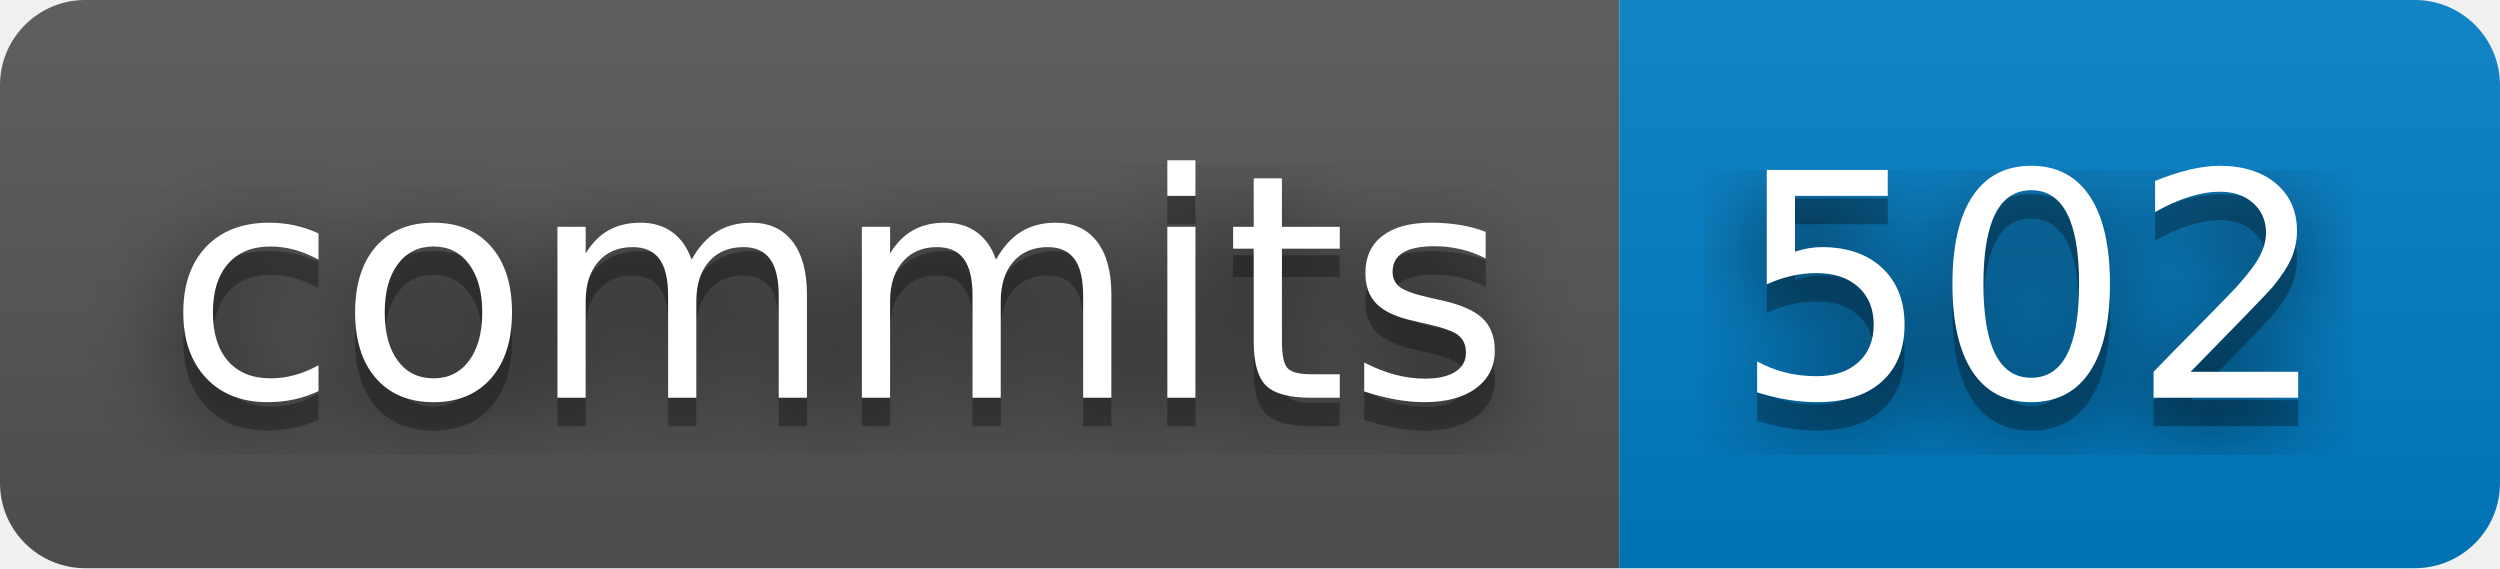
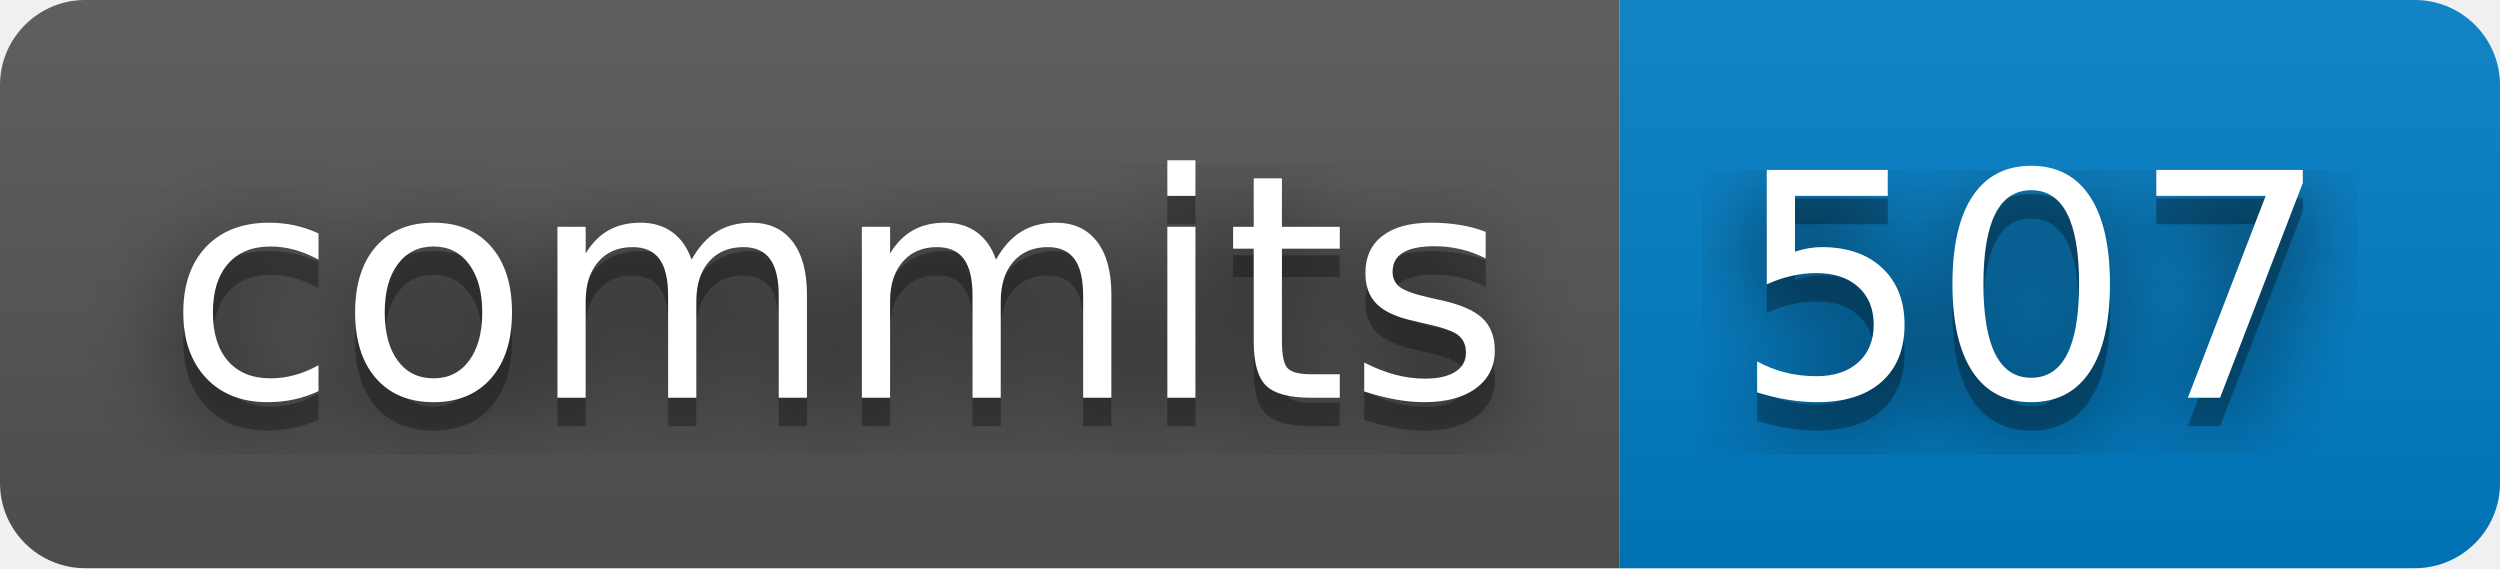
- <svg xmlns="http://www.w3.org/2000/svg" width="88" height="20" role="img" aria-label="commits: 502">
+ <svg xmlns="http://www.w3.org/2000/svg" width="88" height="20" role="img" aria-label="commits: 507">
  <filter id="blur">
    <feGaussianBlur stdDeviation="16" />
  </filter>
  <linearGradient id="s" x2="0" y2="100%">
    <stop offset="0" stop-color="#bbb" stop-opacity=".1" />
    <stop offset="1" stop-opacity=".1" />
  </linearGradient>
  <clipPath id="r">
    <rect width="88" height="20" rx="3" />
  </clipPath>
  <g clip-path="url(#r)">
    <rect width="57" height="20" fill="#555" />
    <rect x="57" width="31" height="20" fill="#007ec6" />
    <rect width="88" height="20" fill="url(#s)" />
  </g>
  <g fill="#fff" text-anchor="middle" font-family="Verdana,Geneva,DejaVu Sans,sans-serif" text-rendering="geometricPrecision" font-size="110">
    <g transform="scale(.1)">
      <g aria-hidden="true" fill="#010101">
        <text x="295" y="150" fill-opacity=".8" filter="url(#blur)" textLength="470">commits</text>
        <text x="295" y="150" fill-opacity=".3" textLength="470">commits</text>
      </g>
      <text x="295" y="140" textLength="470">commits</text>
    </g>
    <g transform="scale(.1)">
      <g aria-hidden="true" fill="#010101">
-         <text x="715" y="150" fill-opacity=".8" filter="url(#blur)" textLength="210">502</text>
-         <text x="715" y="150" fill-opacity=".3" textLength="210">502</text>
+         <text x="715" y="150" fill-opacity=".8" filter="url(#blur)" textLength="210">507</text>
+         <text x="715" y="150" fill-opacity=".3" textLength="210">507</text>
      </g>
-       <text x="715" y="140" textLength="210">502</text>
+       <text x="715" y="140" textLength="210">507</text>
    </g>
  </g>
</svg>
